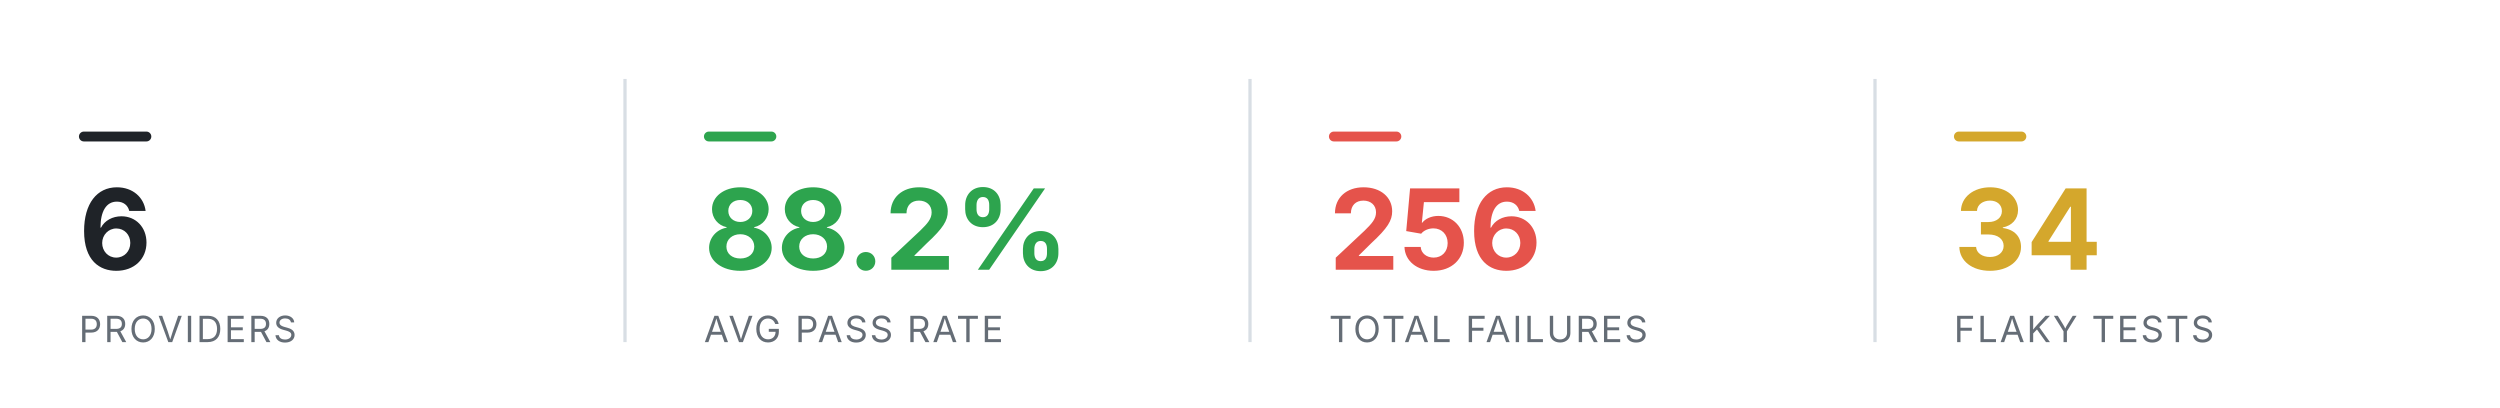
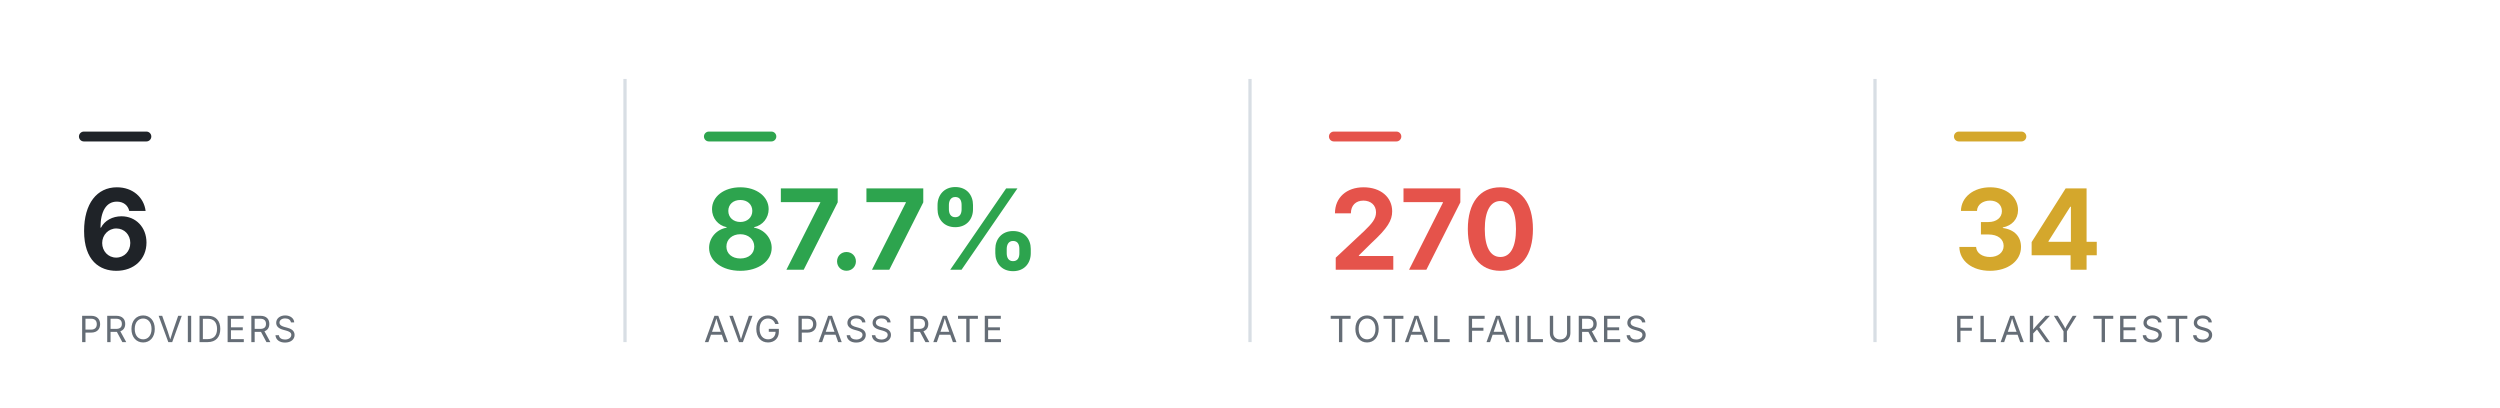
<svg xmlns="http://www.w3.org/2000/svg" viewBox="0 0 760 124" width="760" height="124" role="img" aria-label="Smoke health summary" font-family="-apple-system,BlinkMacSystemFont,'Segoe UI',system-ui,sans-serif">
  <rect x="24" y="40" width="22" height="3" rx="1.5" fill="#1f2328" />
  <text x="24" y="82" font-size="34" font-weight="700" text-anchor="start" fill="#1f2328">6</text>
  <text x="24" y="104" font-size="11" font-weight="400" text-anchor="start" fill="#656d76" letter-spacing="0.6">PROVIDERS</text>
  <line x1="190" y1="24" x2="190" y2="104" stroke="#d8dee4" stroke-width="1" />
  <rect x="214" y="40" width="22" height="3" rx="1.5" fill="#2DA44E" />
-   <text x="214" y="82" font-size="34" font-weight="700" text-anchor="start" fill="#2DA44E">88.2%</text>
+   <text x="214" y="82" font-size="34" font-weight="700" text-anchor="start" fill="#2DA44E">87.7%</text>
  <text x="214" y="104" font-size="11" font-weight="400" text-anchor="start" fill="#656d76" letter-spacing="0.6">AVG PASS RATE</text>
  <line x1="380" y1="24" x2="380" y2="104" stroke="#d8dee4" stroke-width="1" />
  <rect x="404" y="40" width="22" height="3" rx="1.5" fill="#E5534B" />
-   <text x="404" y="82" font-size="34" font-weight="700" text-anchor="start" fill="#E5534B">256</text>
+   <text x="404" y="82" font-size="34" font-weight="700" text-anchor="start" fill="#E5534B">270</text>
  <text x="404" y="104" font-size="11" font-weight="400" text-anchor="start" fill="#656d76" letter-spacing="0.6">TOTAL FAILURES</text>
  <line x1="570" y1="24" x2="570" y2="104" stroke="#d8dee4" stroke-width="1" />
  <rect x="594" y="40" width="22" height="3" rx="1.5" fill="#D4A72C" />
  <text x="594" y="82" font-size="34" font-weight="700" text-anchor="start" fill="#D4A72C">34</text>
  <text x="594" y="104" font-size="11" font-weight="400" text-anchor="start" fill="#656d76" letter-spacing="0.6">FLAKY TESTS</text>
</svg>
